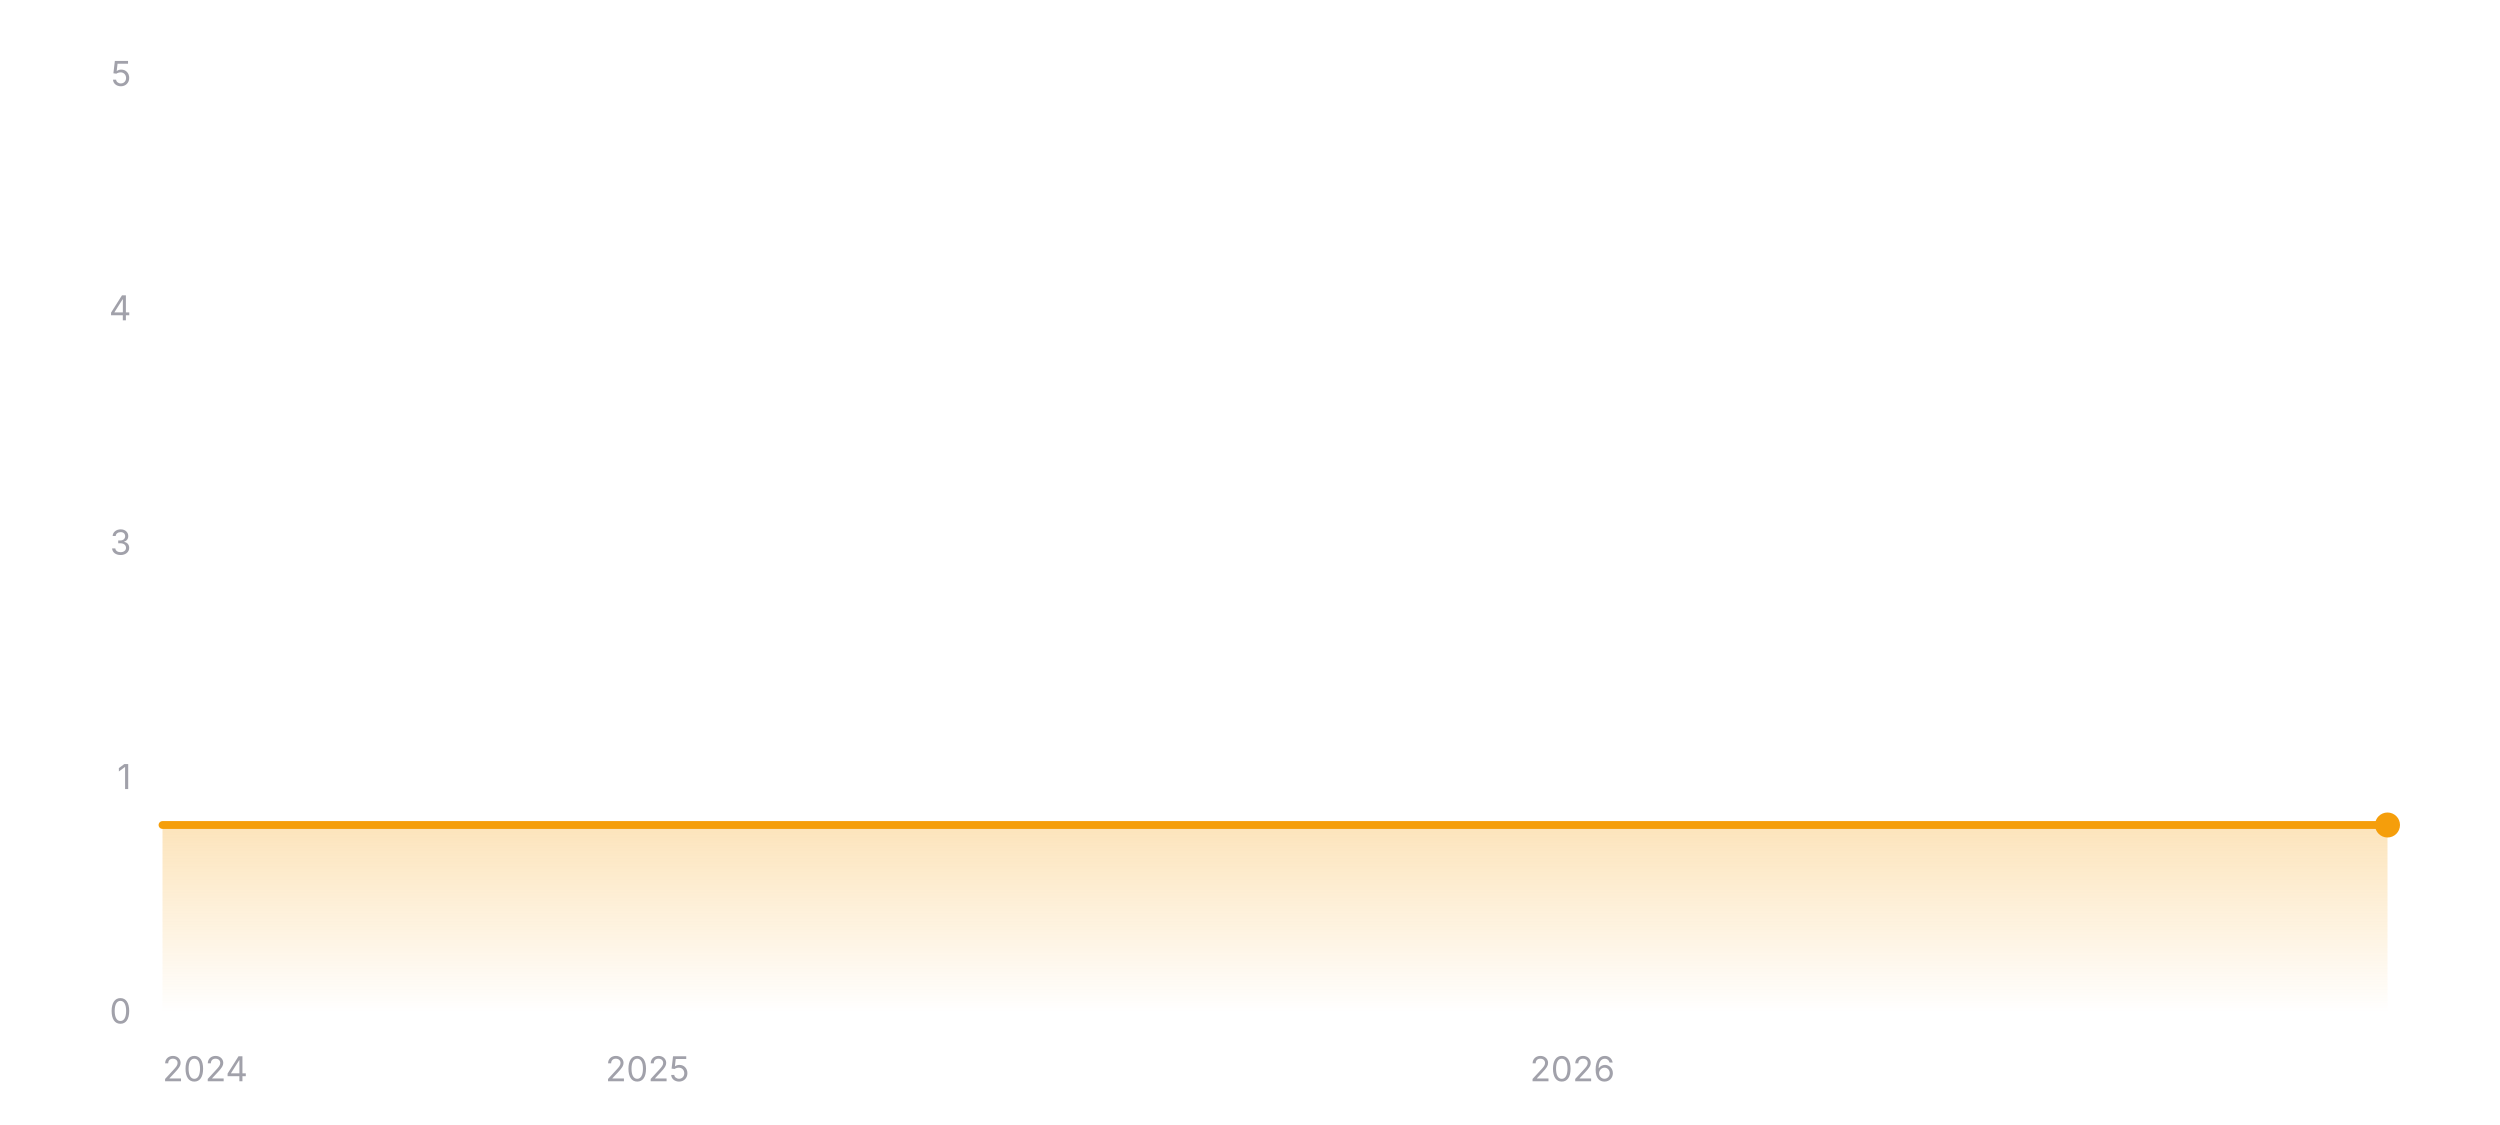
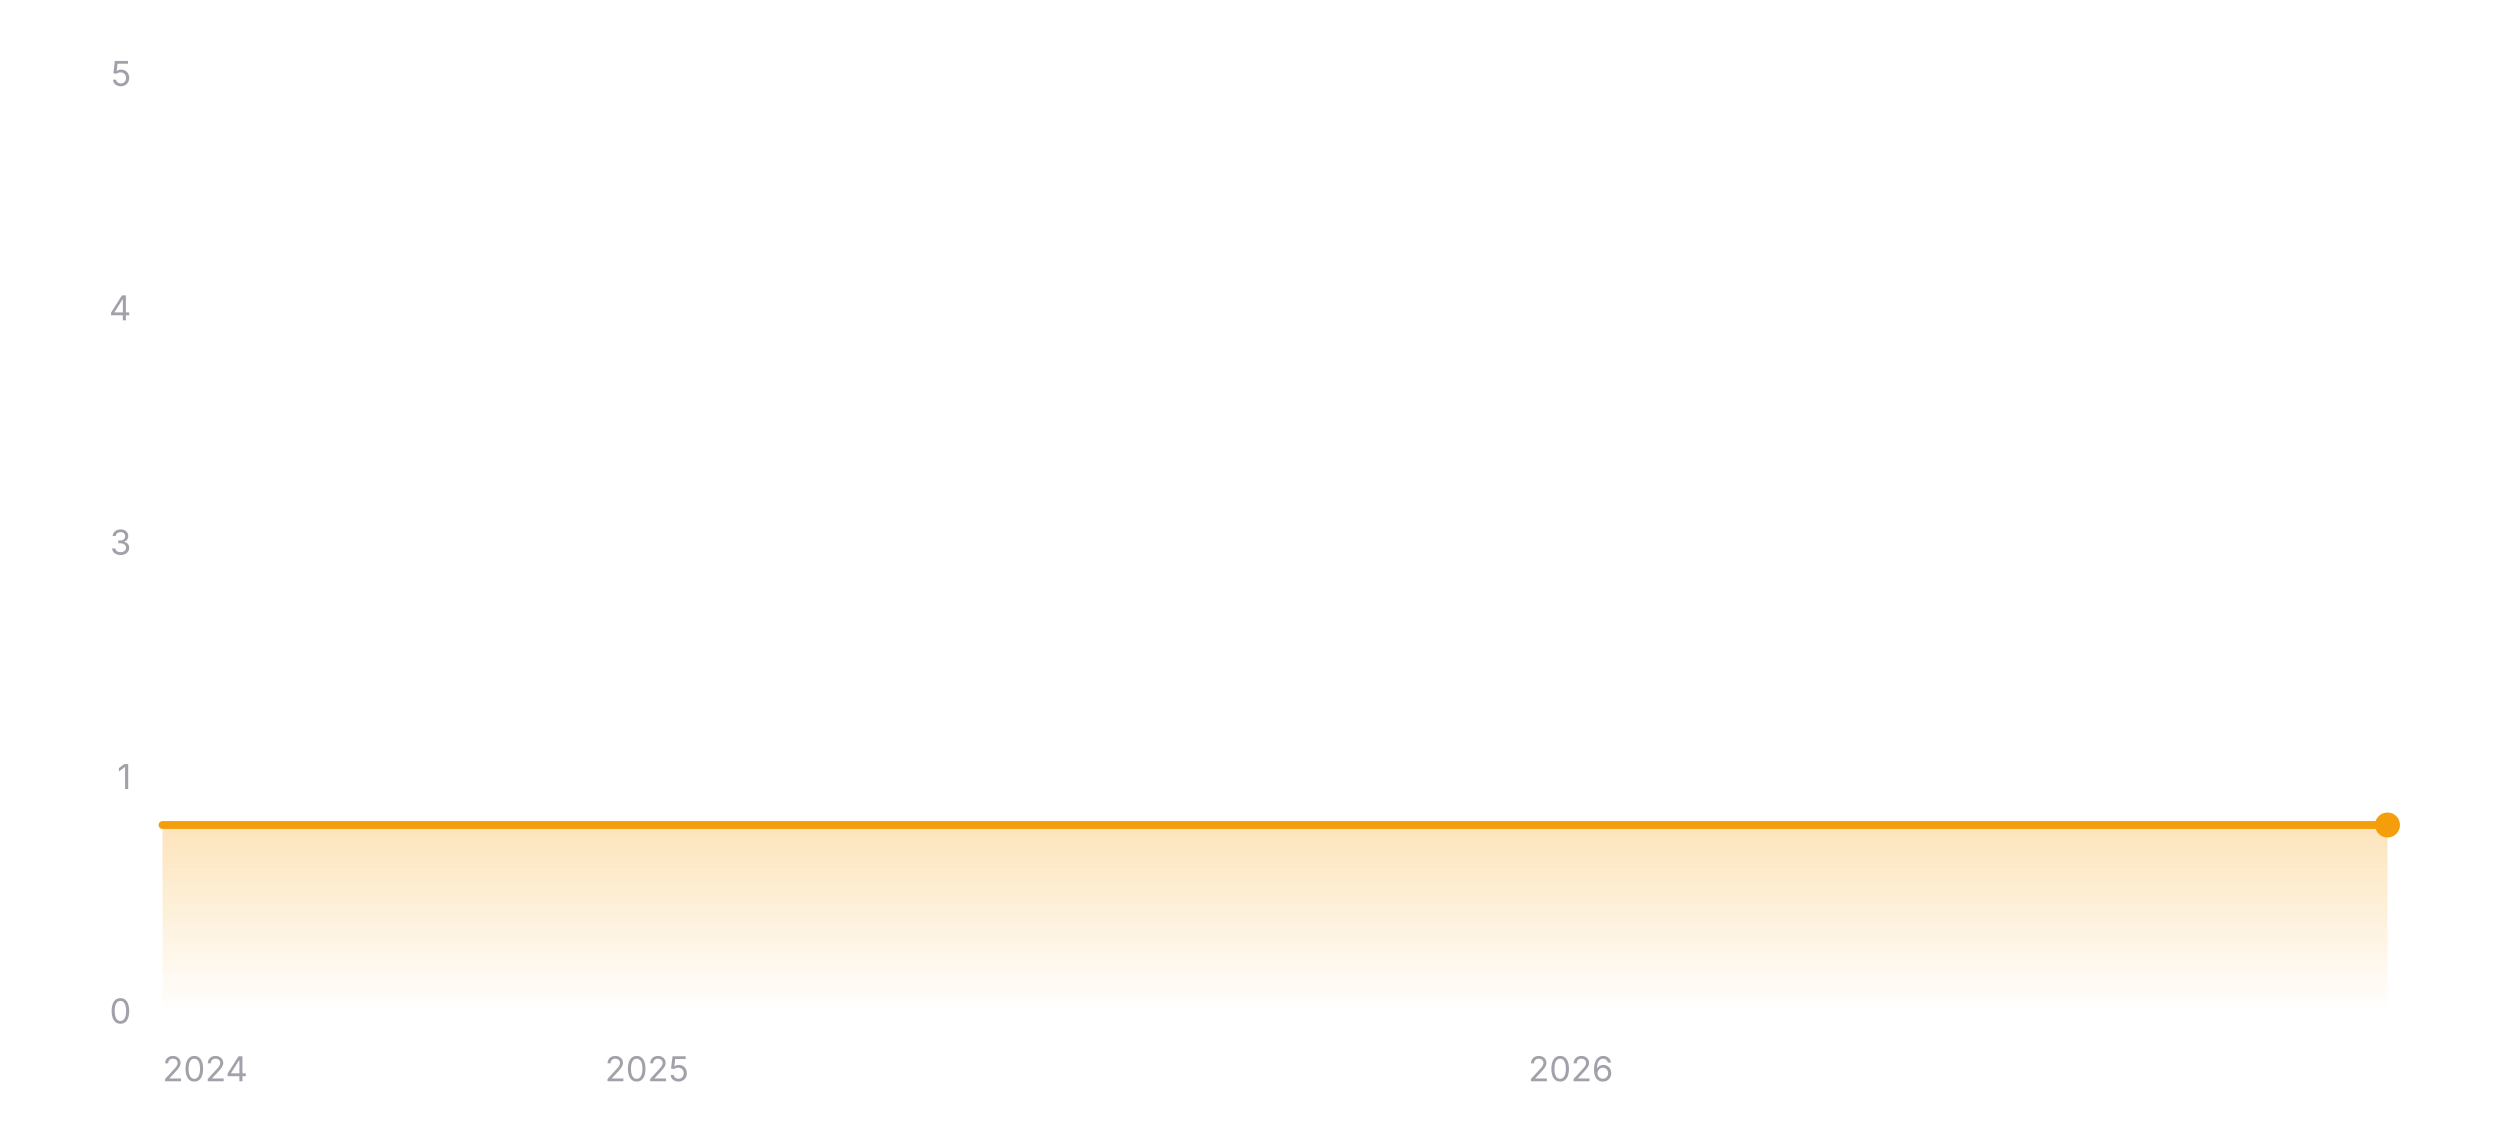
<svg xmlns="http://www.w3.org/2000/svg" width="800" height="360" viewBox="0 0 800 360" role="img" aria-label="Star history of EXP-Tools/markdown-online-editor">
  <defs>
    <linearGradient id="area-dark" x1="0" y1="0" x2="0" y2="1">
      <stop offset="0%" stop-color="#f59e0b" stop-opacity="0.28" />
      <stop offset="100%" stop-color="#f59e0b" stop-opacity="0" />
    </linearGradient>
  </defs>
  <line x1="52" y1="324" x2="764" y2="324" stroke="rgba(255,255,255,0.12)" stroke-width="1" />
  <text x="42" y="327.5" text-anchor="end" font-size="11" fill="#a1a1aa" font-family="ui-sans-serif, system-ui, -apple-system, BlinkMacSystemFont, 'Segoe UI', sans-serif">0</text>
  <line x1="52" y1="249" x2="764" y2="249" stroke="rgba(255,255,255,0.12)" stroke-width="1" stroke-dasharray="3 3" />
  <text x="42" y="252.5" text-anchor="end" font-size="11" fill="#a1a1aa" font-family="ui-sans-serif, system-ui, -apple-system, BlinkMacSystemFont, 'Segoe UI', sans-serif">1</text>
  <line x1="52" y1="174" x2="764" y2="174" stroke="rgba(255,255,255,0.12)" stroke-width="1" stroke-dasharray="3 3" />
  <text x="42" y="177.5" text-anchor="end" font-size="11" fill="#a1a1aa" font-family="ui-sans-serif, system-ui, -apple-system, BlinkMacSystemFont, 'Segoe UI', sans-serif">3</text>
  <line x1="52" y1="99" x2="764" y2="99" stroke="rgba(255,255,255,0.12)" stroke-width="1" stroke-dasharray="3 3" />
  <text x="42" y="102.5" text-anchor="end" font-size="11" fill="#a1a1aa" font-family="ui-sans-serif, system-ui, -apple-system, BlinkMacSystemFont, 'Segoe UI', sans-serif">4</text>
  <line x1="52" y1="24" x2="764" y2="24" stroke="rgba(255,255,255,0.12)" stroke-width="1" stroke-dasharray="3 3" />
  <text x="42" y="27.5" text-anchor="end" font-size="11" fill="#a1a1aa" font-family="ui-sans-serif, system-ui, -apple-system, BlinkMacSystemFont, 'Segoe UI', sans-serif">5</text>
  <polygon fill="url(#area-dark)" points="52,324 52,264 764,264 764,324" />
  <polyline fill="none" stroke="#f59e0b" stroke-width="2.5" stroke-linecap="round" stroke-linejoin="round" points="52,264 764,264" />
  <circle cx="764" cy="264" r="4" fill="#f59e0b" />
  <text x="52" y="346" text-anchor="start" font-size="11" fill="#a1a1aa" font-family="ui-sans-serif, system-ui, -apple-system, BlinkMacSystemFont, 'Segoe UI', sans-serif">2024</text>
-   <text x="207.18" y="346" text-anchor="middle" font-size="11" fill="#a1a1aa" font-family="ui-sans-serif, system-ui, -apple-system, BlinkMacSystemFont, 'Segoe UI', sans-serif">2025</text>
-   <text x="503.18" y="346" text-anchor="middle" font-size="11" fill="#a1a1aa" font-family="ui-sans-serif, system-ui, -apple-system, BlinkMacSystemFont, 'Segoe UI', sans-serif">2026</text>
+   <text x="207.01" y="346" text-anchor="middle" font-size="11" fill="#a1a1aa" font-family="ui-sans-serif, system-ui, -apple-system, BlinkMacSystemFont, 'Segoe UI', sans-serif">2025</text>
+   <text x="502.66" y="346" text-anchor="middle" font-size="11" fill="#a1a1aa" font-family="ui-sans-serif, system-ui, -apple-system, BlinkMacSystemFont, 'Segoe UI', sans-serif">2026</text>
</svg>
